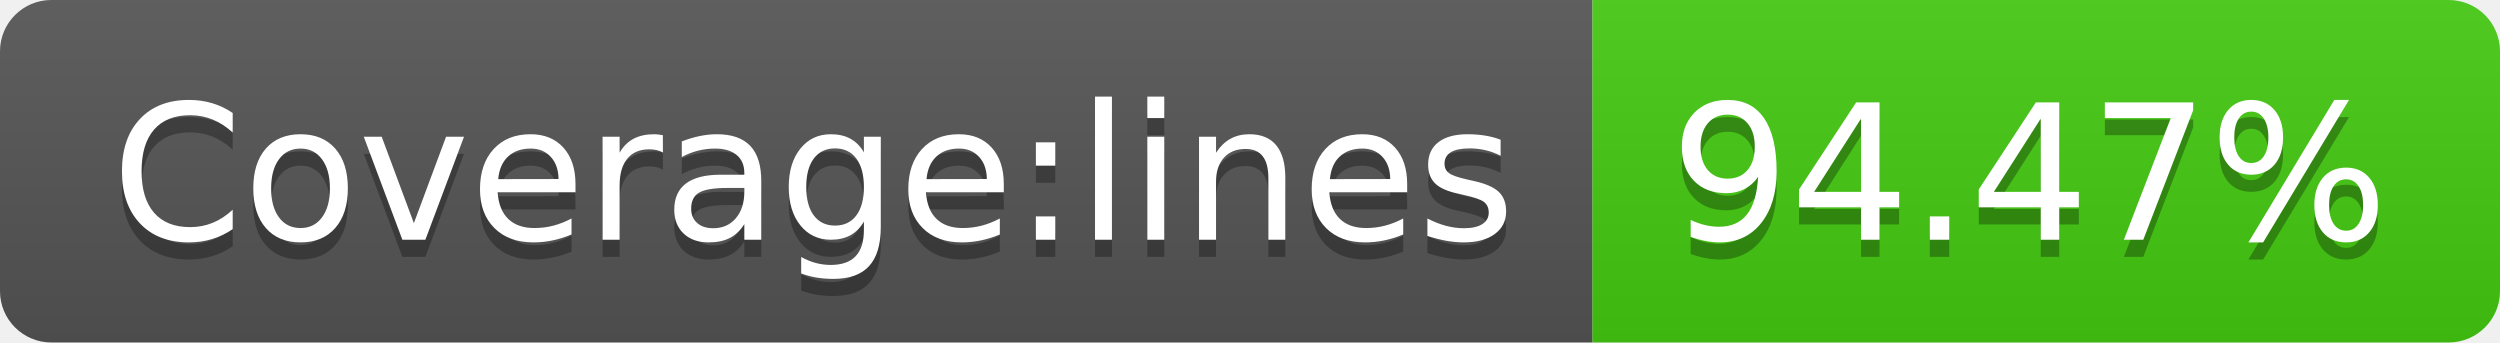
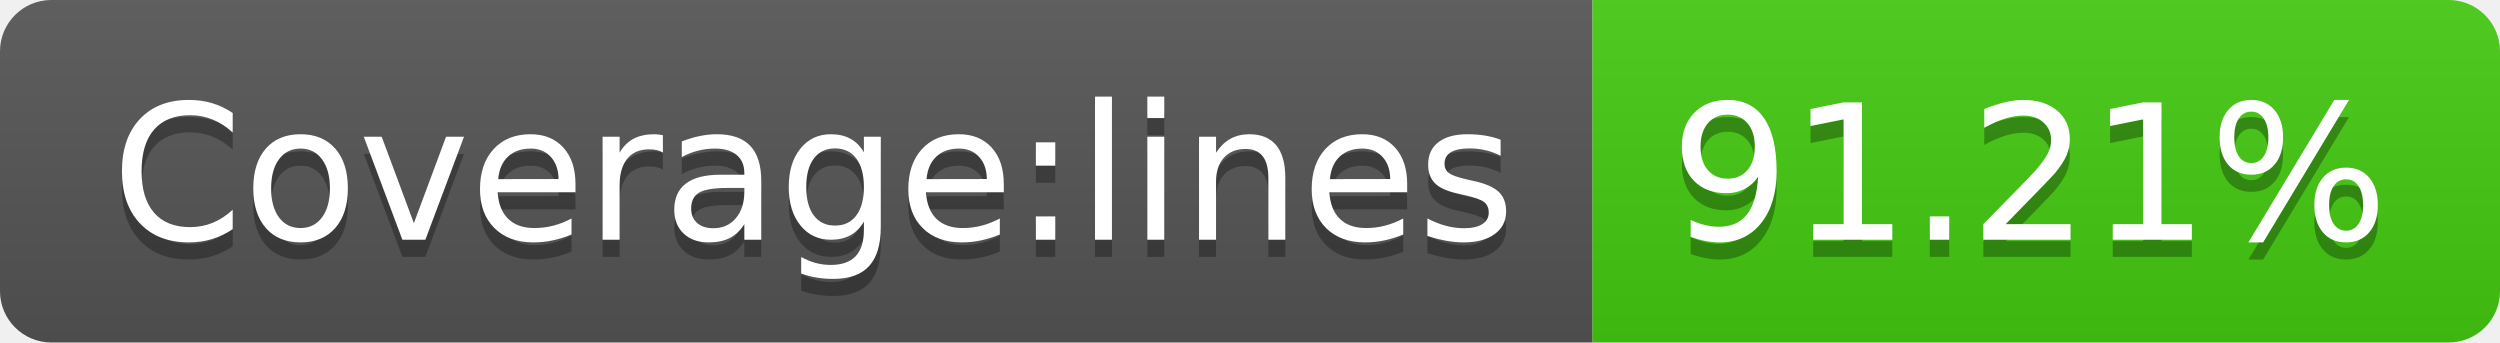
- <svg xmlns="http://www.w3.org/2000/svg" width="146" height="20" role="img" aria-label="Coverage:lines: 94.47%">
+ <svg xmlns="http://www.w3.org/2000/svg" width="146" height="20" role="img" aria-label="Coverage:lines: 91.21%">
  <linearGradient id="s" x2="0" y2="100%">
    <stop offset="0" stop-color="#bbb" stop-opacity=".1" />
    <stop offset="1" stop-opacity=".1" />
  </linearGradient>
  <clipPath id="r">
    <rect width="146" height="20" rx="3" fill="#fff" />
  </clipPath>
  <g clip-path="url(#r)">
    <rect width="93" height="20" fill="#555" />
    <rect x="93" width="53" height="20" fill="#4c1" />
    <rect width="146" height="20" fill="url(#s)" />
  </g>
  <g fill="#fff" text-anchor="middle" font-family="Verdana,Geneva,DejaVu Sans,sans-serif" text-rendering="geometricPrecision" font-size="110">
    <text aria-hidden="true" x="475" y="150" fill="#010101" fill-opacity=".3" transform="scale(.1)" textLength="830">Coverage:lines</text>
    <text x="475" y="140" transform="scale(.1)" fill="#fff" textLength="830">Coverage:lines</text>
-     <text aria-hidden="true" x="1185" y="150" fill="#010101" fill-opacity=".3" transform="scale(.1)" textLength="430">94.47%</text>
-     <text x="1185" y="140" transform="scale(.1)" fill="#fff" textLength="430">94.47%</text>
+     <text aria-hidden="true" x="1185" y="150" fill="#010101" fill-opacity=".3" transform="scale(.1)" textLength="430">91.21%</text>
+     <text x="1185" y="140" transform="scale(.1)" fill="#fff" textLength="430">91.21%</text>
  </g>
</svg>
